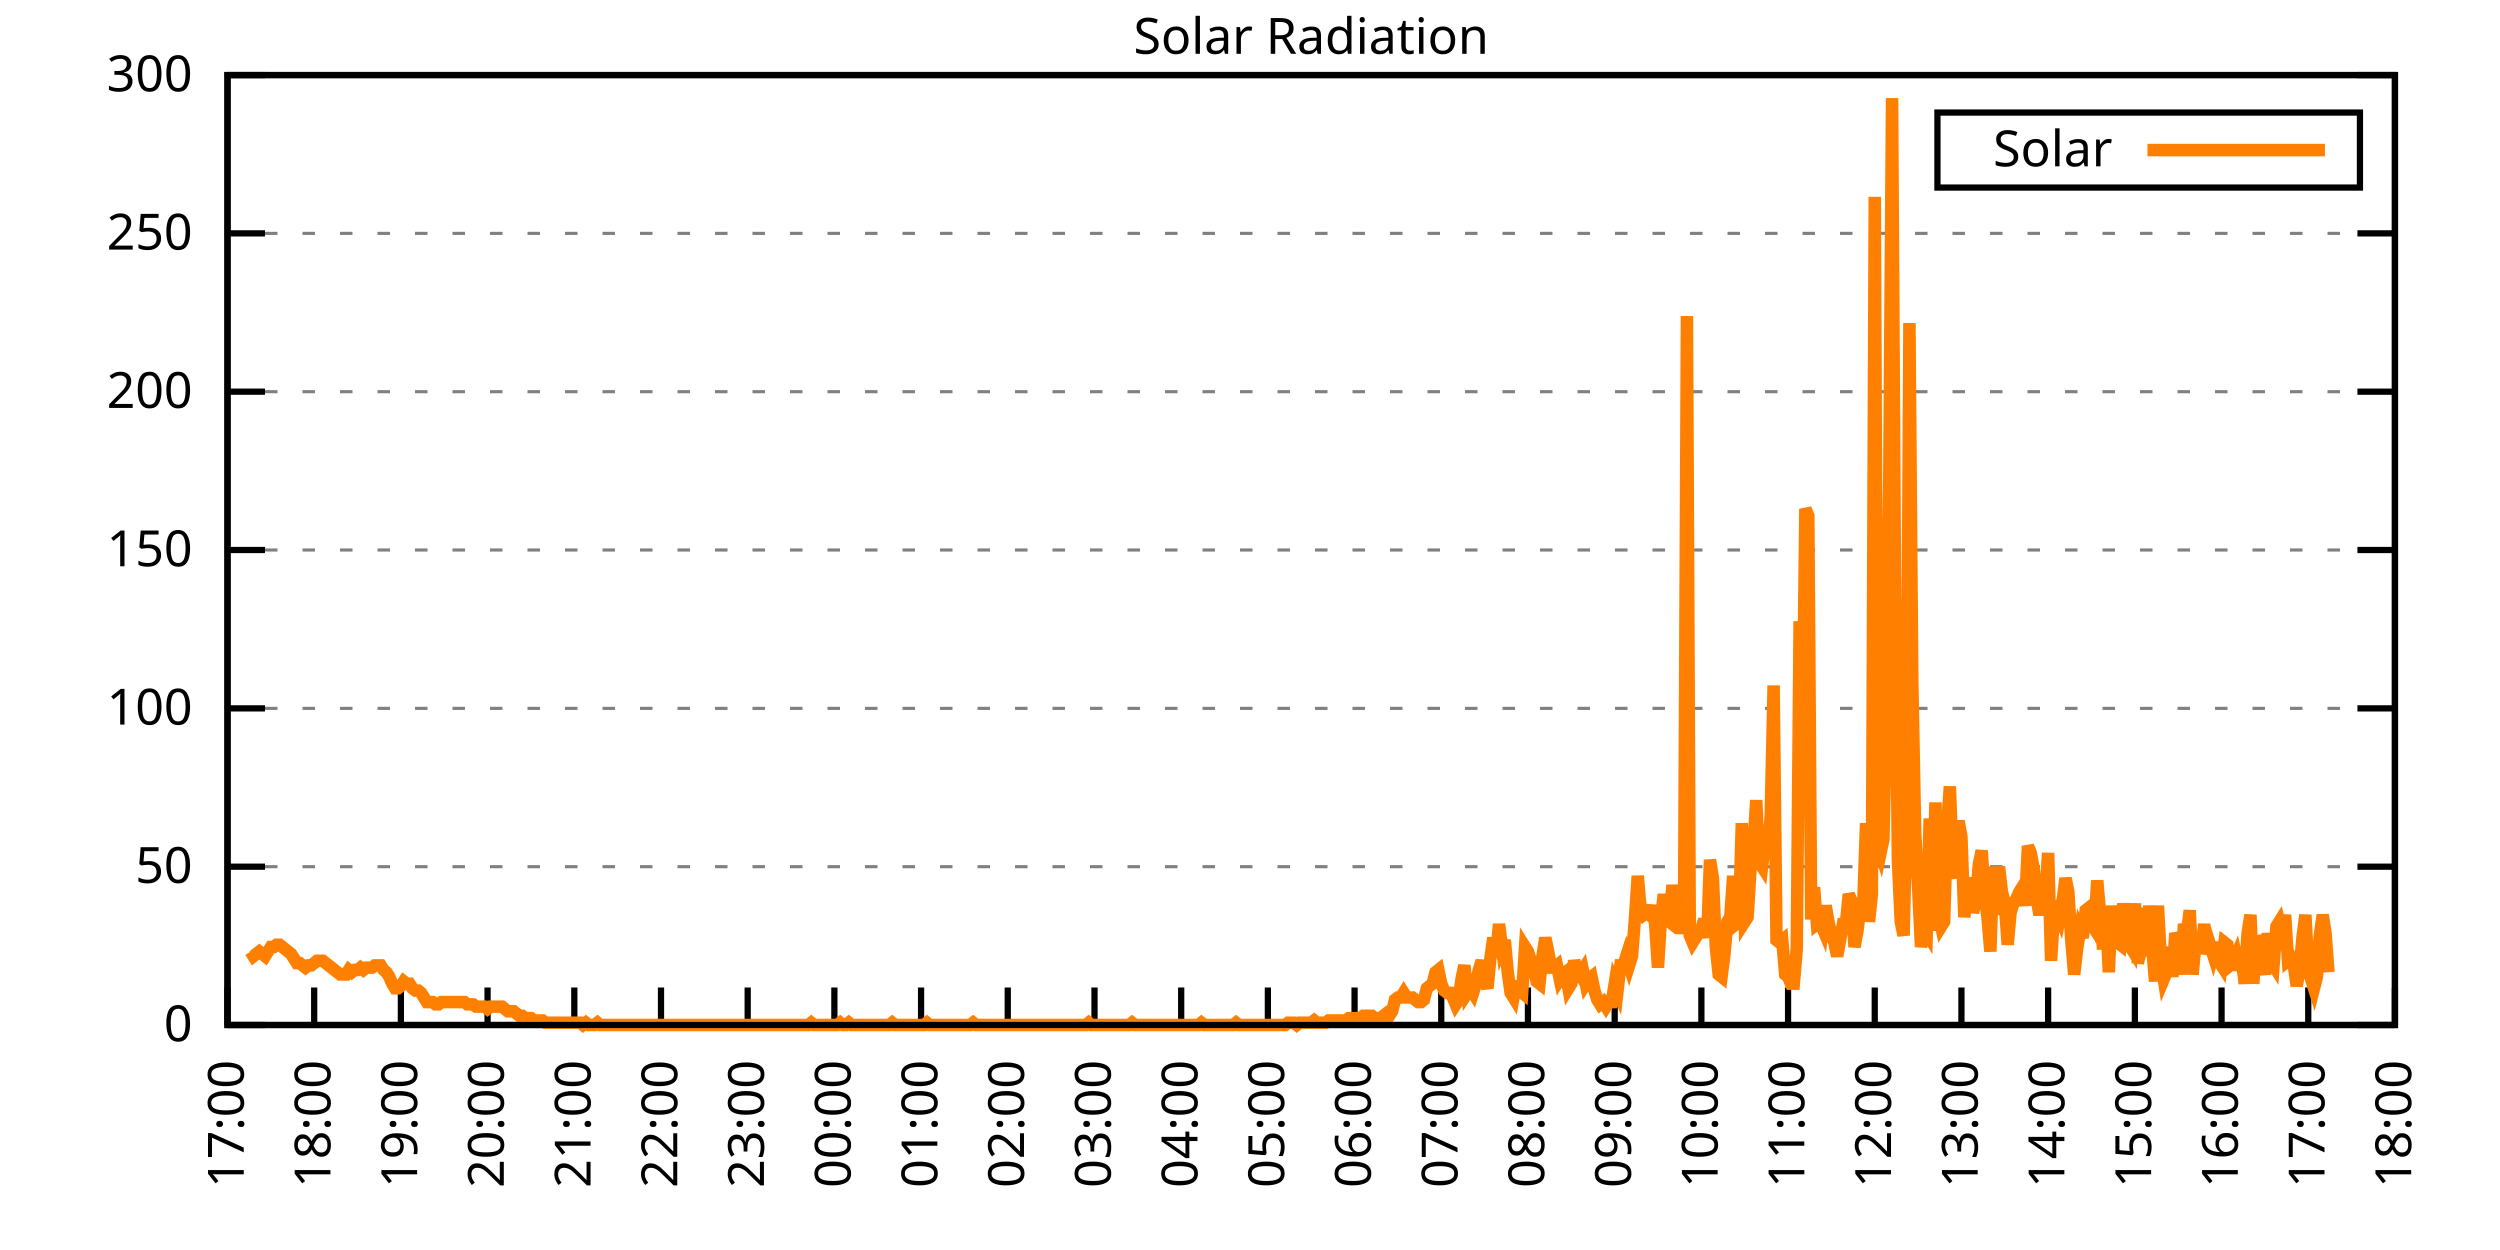
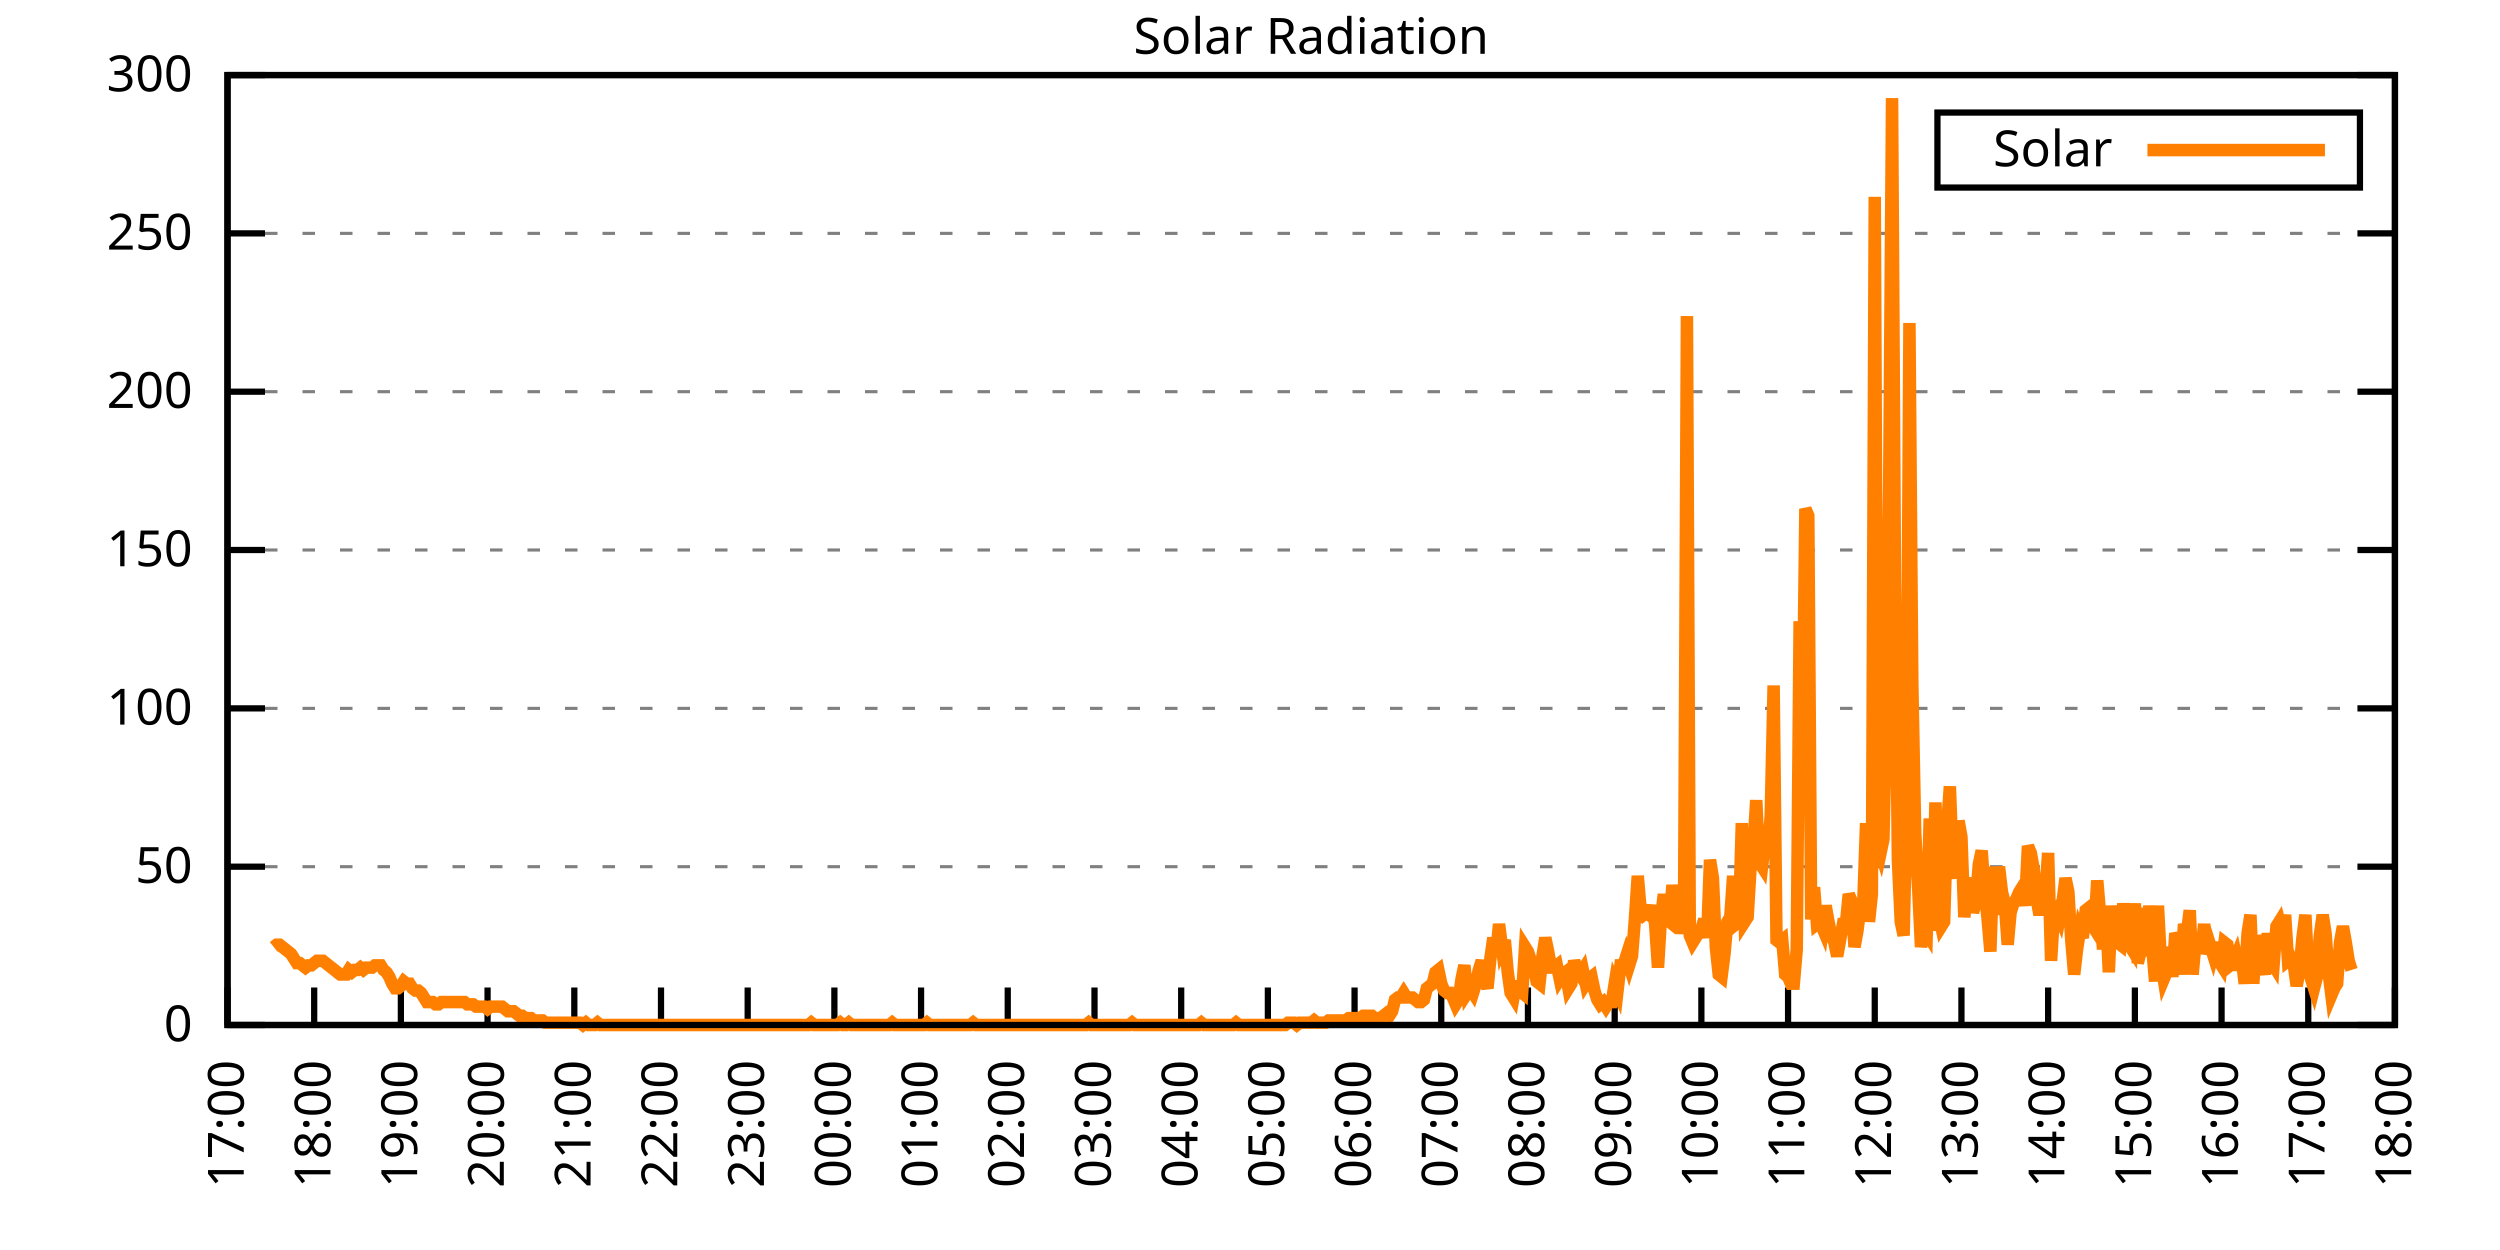
<svg xmlns="http://www.w3.org/2000/svg" xmlns:xlink="http://www.w3.org/1999/xlink" width="400" height="200" viewBox="0 0 400 200">
  <g id="gnuplot_canvas">
    <rect x="0" y="0" width="400" height="200" fill="none" />
    <defs>
      <circle id="gpDot" r="0.5" stroke-width="0.5" stroke="currentColor" />
      <path id="gpPt0" stroke-width="0.333" stroke="currentColor" d="M-1,0 h2 M0,-1 v2" />
      <path id="gpPt1" stroke-width="0.333" stroke="currentColor" d="M-1,-1 L1,1 M1,-1 L-1,1" />
      <path id="gpPt2" stroke-width="0.333" stroke="currentColor" d="M-1,0 L1,0 M0,-1 L0,1 M-1,-1 L1,1 M-1,1 L1,-1" />
      <rect id="gpPt3" stroke-width="0.333" stroke="currentColor" x="-1" y="-1" width="2" height="2" />
      <rect id="gpPt4" stroke-width="0.333" stroke="currentColor" fill="currentColor" x="-1" y="-1" width="2" height="2" />
      <circle id="gpPt5" stroke-width="0.333" stroke="currentColor" cx="0" cy="0" r="1" />
      <use xlink:href="#gpPt5" id="gpPt6" fill="currentColor" stroke="none" />
      <path id="gpPt7" stroke-width="0.333" stroke="currentColor" d="M0,-1.33 L-1.33,0.67 L1.33,0.67 z" />
      <use xlink:href="#gpPt7" id="gpPt8" fill="currentColor" stroke="none" />
      <use xlink:href="#gpPt7" id="gpPt9" stroke="currentColor" transform="rotate(180)" />
      <use xlink:href="#gpPt9" id="gpPt10" fill="currentColor" stroke="none" />
      <use xlink:href="#gpPt3" id="gpPt11" stroke="currentColor" transform="rotate(45)" />
      <use xlink:href="#gpPt11" id="gpPt12" fill="currentColor" stroke="none" />
      <path id="gpPt13" stroke-width="0.333" stroke="currentColor" d="M0,1.330 L1.265,0.411 L0.782,-1.067 L-0.782,-1.076 L-1.265,0.411 z" />
      <use xlink:href="#gpPt13" id="gpPt14" fill="currentColor" stroke="none" />
      <filter id="textbox" filterUnits="objectBoundingBox" x="0" y="0" height="1" width="1">
        <feFlood flood-color="white" flood-opacity="1" result="bgnd" />
        <feComposite in="SourceGraphic" in2="bgnd" operator="atop" />
      </filter>
      <filter id="greybox" filterUnits="objectBoundingBox" x="0" y="0" height="1" width="1">
        <feFlood flood-color="lightgrey" flood-opacity="1" result="grey" />
        <feComposite in="SourceGraphic" in2="grey" operator="atop" />
      </filter>
    </defs>
    <g fill="none" color="white" stroke="currentColor" stroke-width="1.00" stroke-linecap="butt" stroke-linejoin="miter">
</g>
    <g fill="none" color="black" stroke="currentColor" stroke-width="1.00" stroke-linecap="butt" stroke-linejoin="miter">
      <g stroke="none" shape-rendering="crispEdges">
        <polygon fill="rgb(255, 255, 255)" points="36.40,164.00 383.18,164.00 383.18,12.02 36.40,12.02 " />
      </g>
    </g>
    <g fill="none" color="black" stroke="currentColor" stroke-width="1.00" stroke-linecap="butt" stroke-linejoin="miter">
</g>
    <g fill="none" color="black" stroke="black" stroke-width="0.50" stroke-linecap="butt" stroke-linejoin="miter">
</g>
    <g fill="none" color="gray" stroke="currentColor" stroke-width="0.50" stroke-linecap="butt" stroke-linejoin="miter">
      <path stroke="gray" stroke-dasharray="2,4" class="gridline" d="M36.40,164.00 L383.19,164.00  " />
    </g>
    <g fill="none" color="gray" stroke="gray" stroke-width="1.00" stroke-linecap="butt" stroke-linejoin="miter">
</g>
    <g fill="none" color="black" stroke="currentColor" stroke-width="1.00" stroke-linecap="butt" stroke-linejoin="miter">
      <path stroke="black" d="M36.40,164.00 L42.40,164.00 M383.19,164.00 L377.19,164.00  " />
      <g transform="translate(30.80,166.60)" stroke="none" fill="black" font-family="Sans" font-size="8.00" text-anchor="end">
        <text>
          <tspan font-family="Sans"> 0</tspan>
        </text>
      </g>
    </g>
    <g fill="none" color="black" stroke="currentColor" stroke-width="1.00" stroke-linecap="butt" stroke-linejoin="miter">
</g>
    <g fill="none" color="black" stroke="black" stroke-width="0.50" stroke-linecap="butt" stroke-linejoin="miter">
</g>
    <g fill="none" color="gray" stroke="currentColor" stroke-width="0.50" stroke-linecap="butt" stroke-linejoin="miter">
      <path stroke="gray" stroke-dasharray="2,4" class="gridline" d="M36.40,138.67 L383.19,138.67  " />
    </g>
    <g fill="none" color="gray" stroke="gray" stroke-width="1.00" stroke-linecap="butt" stroke-linejoin="miter">
</g>
    <g fill="none" color="black" stroke="currentColor" stroke-width="1.00" stroke-linecap="butt" stroke-linejoin="miter">
      <path stroke="black" d="M36.40,138.67 L42.40,138.67 M383.19,138.67 L377.19,138.67  " />
      <g transform="translate(30.80,141.27)" stroke="none" fill="black" font-family="Sans" font-size="8.00" text-anchor="end">
        <text>
          <tspan font-family="Sans"> 50</tspan>
        </text>
      </g>
    </g>
    <g fill="none" color="black" stroke="currentColor" stroke-width="1.00" stroke-linecap="butt" stroke-linejoin="miter">
</g>
    <g fill="none" color="black" stroke="black" stroke-width="0.50" stroke-linecap="butt" stroke-linejoin="miter">
</g>
    <g fill="none" color="gray" stroke="currentColor" stroke-width="0.50" stroke-linecap="butt" stroke-linejoin="miter">
      <path stroke="gray" stroke-dasharray="2,4" class="gridline" d="M36.40,113.34 L383.19,113.34  " />
    </g>
    <g fill="none" color="gray" stroke="gray" stroke-width="1.00" stroke-linecap="butt" stroke-linejoin="miter">
</g>
    <g fill="none" color="black" stroke="currentColor" stroke-width="1.00" stroke-linecap="butt" stroke-linejoin="miter">
      <path stroke="black" d="M36.40,113.34 L42.40,113.34 M383.19,113.34 L377.19,113.34  " />
      <g transform="translate(30.80,115.94)" stroke="none" fill="black" font-family="Sans" font-size="8.00" text-anchor="end">
        <text>
          <tspan font-family="Sans"> 100</tspan>
        </text>
      </g>
    </g>
    <g fill="none" color="black" stroke="currentColor" stroke-width="1.00" stroke-linecap="butt" stroke-linejoin="miter">
</g>
    <g fill="none" color="black" stroke="black" stroke-width="0.50" stroke-linecap="butt" stroke-linejoin="miter">
</g>
    <g fill="none" color="gray" stroke="currentColor" stroke-width="0.50" stroke-linecap="butt" stroke-linejoin="miter">
      <path stroke="gray" stroke-dasharray="2,4" class="gridline" d="M36.40,88.00 L383.19,88.00  " />
    </g>
    <g fill="none" color="gray" stroke="gray" stroke-width="1.00" stroke-linecap="butt" stroke-linejoin="miter">
</g>
    <g fill="none" color="black" stroke="currentColor" stroke-width="1.00" stroke-linecap="butt" stroke-linejoin="miter">
      <path stroke="black" d="M36.40,88.00 L42.40,88.00 M383.19,88.00 L377.19,88.00  " />
      <g transform="translate(30.80,90.60)" stroke="none" fill="black" font-family="Sans" font-size="8.00" text-anchor="end">
        <text>
          <tspan font-family="Sans"> 150</tspan>
        </text>
      </g>
    </g>
    <g fill="none" color="black" stroke="currentColor" stroke-width="1.00" stroke-linecap="butt" stroke-linejoin="miter">
</g>
    <g fill="none" color="black" stroke="black" stroke-width="0.50" stroke-linecap="butt" stroke-linejoin="miter">
</g>
    <g fill="none" color="gray" stroke="currentColor" stroke-width="0.50" stroke-linecap="butt" stroke-linejoin="miter">
      <path stroke="gray" stroke-dasharray="2,4" class="gridline" d="M36.40,62.67 L383.19,62.67  " />
    </g>
    <g fill="none" color="gray" stroke="gray" stroke-width="1.00" stroke-linecap="butt" stroke-linejoin="miter">
</g>
    <g fill="none" color="black" stroke="currentColor" stroke-width="1.00" stroke-linecap="butt" stroke-linejoin="miter">
      <path stroke="black" d="M36.40,62.67 L42.40,62.67 M383.19,62.67 L377.19,62.67  " />
      <g transform="translate(30.80,65.27)" stroke="none" fill="black" font-family="Sans" font-size="8.00" text-anchor="end">
        <text>
          <tspan font-family="Sans"> 200</tspan>
        </text>
      </g>
    </g>
    <g fill="none" color="black" stroke="currentColor" stroke-width="1.00" stroke-linecap="butt" stroke-linejoin="miter">
</g>
    <g fill="none" color="black" stroke="black" stroke-width="0.50" stroke-linecap="butt" stroke-linejoin="miter">
</g>
    <g fill="none" color="gray" stroke="currentColor" stroke-width="0.50" stroke-linecap="butt" stroke-linejoin="miter">
      <path stroke="gray" stroke-dasharray="2,4" class="gridline" d="M36.40,37.34 L383.19,37.34  " />
    </g>
    <g fill="none" color="gray" stroke="gray" stroke-width="1.00" stroke-linecap="butt" stroke-linejoin="miter">
</g>
    <g fill="none" color="black" stroke="currentColor" stroke-width="1.00" stroke-linecap="butt" stroke-linejoin="miter">
      <path stroke="black" d="M36.40,37.34 L42.40,37.34 M383.19,37.34 L377.19,37.34  " />
      <g transform="translate(30.80,39.94)" stroke="none" fill="black" font-family="Sans" font-size="8.00" text-anchor="end">
        <text>
          <tspan font-family="Sans"> 250</tspan>
        </text>
      </g>
    </g>
    <g fill="none" color="black" stroke="currentColor" stroke-width="1.00" stroke-linecap="butt" stroke-linejoin="miter">
</g>
    <g fill="none" color="black" stroke="black" stroke-width="0.50" stroke-linecap="butt" stroke-linejoin="miter">
</g>
    <g fill="none" color="gray" stroke="currentColor" stroke-width="0.50" stroke-linecap="butt" stroke-linejoin="miter">
      <path stroke="gray" stroke-dasharray="2,4" class="gridline" d="M36.40,12.01 L383.19,12.01  " />
    </g>
    <g fill="none" color="gray" stroke="gray" stroke-width="1.00" stroke-linecap="butt" stroke-linejoin="miter">
</g>
    <g fill="none" color="black" stroke="currentColor" stroke-width="1.00" stroke-linecap="butt" stroke-linejoin="miter">
      <path stroke="black" d="M36.40,12.01 L42.40,12.01 M383.19,12.01 L377.19,12.01  " />
      <g transform="translate(30.80,14.61)" stroke="none" fill="black" font-family="Sans" font-size="8.00" text-anchor="end">
        <text>
          <tspan font-family="Sans"> 300</tspan>
        </text>
      </g>
    </g>
    <g fill="none" color="black" stroke="currentColor" stroke-width="1.00" stroke-linecap="butt" stroke-linejoin="miter">
      <path stroke="black" d="M36.40,164.00 L36.40,158.00  " />
      <g transform="translate(39.00,169.60) rotate(270.00)" stroke="none" fill="black" font-family="Sans" font-size="8.00" text-anchor="end">
        <text>
          <tspan font-family="Sans">17:00</tspan>
        </text>
      </g>
    </g>
    <g fill="none" color="black" stroke="currentColor" stroke-width="1.00" stroke-linecap="butt" stroke-linejoin="miter">
      <path stroke="black" d="M50.27,164.00 L50.27,158.00  " />
      <g transform="translate(52.87,169.60) rotate(270.00)" stroke="none" fill="black" font-family="Sans" font-size="8.00" text-anchor="end">
        <text>
          <tspan font-family="Sans">18:00</tspan>
        </text>
      </g>
    </g>
    <g fill="none" color="black" stroke="currentColor" stroke-width="1.00" stroke-linecap="butt" stroke-linejoin="miter">
      <path stroke="black" d="M64.14,164.00 L64.14,158.00  " />
      <g transform="translate(66.74,169.60) rotate(270.00)" stroke="none" fill="black" font-family="Sans" font-size="8.00" text-anchor="end">
        <text>
          <tspan font-family="Sans">19:00</tspan>
        </text>
      </g>
    </g>
    <g fill="none" color="black" stroke="currentColor" stroke-width="1.00" stroke-linecap="butt" stroke-linejoin="miter">
      <path stroke="black" d="M78.01,164.00 L78.01,158.00  " />
      <g transform="translate(80.61,169.60) rotate(270.00)" stroke="none" fill="black" font-family="Sans" font-size="8.00" text-anchor="end">
        <text>
          <tspan font-family="Sans">20:00</tspan>
        </text>
      </g>
    </g>
    <g fill="none" color="black" stroke="currentColor" stroke-width="1.00" stroke-linecap="butt" stroke-linejoin="miter">
      <path stroke="black" d="M91.89,164.00 L91.89,158.00  " />
      <g transform="translate(94.49,169.60) rotate(270.00)" stroke="none" fill="black" font-family="Sans" font-size="8.00" text-anchor="end">
        <text>
          <tspan font-family="Sans">21:00</tspan>
        </text>
      </g>
    </g>
    <g fill="none" color="black" stroke="currentColor" stroke-width="1.00" stroke-linecap="butt" stroke-linejoin="miter">
      <path stroke="black" d="M105.76,164.00 L105.76,158.00  " />
      <g transform="translate(108.36,169.60) rotate(270.00)" stroke="none" fill="black" font-family="Sans" font-size="8.00" text-anchor="end">
        <text>
          <tspan font-family="Sans">22:00</tspan>
        </text>
      </g>
    </g>
    <g fill="none" color="black" stroke="currentColor" stroke-width="1.00" stroke-linecap="butt" stroke-linejoin="miter">
      <path stroke="black" d="M119.63,164.00 L119.63,158.00  " />
      <g transform="translate(122.23,169.60) rotate(270.00)" stroke="none" fill="black" font-family="Sans" font-size="8.00" text-anchor="end">
        <text>
          <tspan font-family="Sans">23:00</tspan>
        </text>
      </g>
    </g>
    <g fill="none" color="black" stroke="currentColor" stroke-width="1.00" stroke-linecap="butt" stroke-linejoin="miter">
      <path stroke="black" d="M133.50,164.00 L133.50,158.00  " />
      <g transform="translate(136.10,169.60) rotate(270.00)" stroke="none" fill="black" font-family="Sans" font-size="8.00" text-anchor="end">
        <text>
          <tspan font-family="Sans">00:00</tspan>
        </text>
      </g>
    </g>
    <g fill="none" color="black" stroke="currentColor" stroke-width="1.00" stroke-linecap="butt" stroke-linejoin="miter">
      <path stroke="black" d="M147.37,164.00 L147.37,158.00  " />
      <g transform="translate(149.97,169.60) rotate(270.00)" stroke="none" fill="black" font-family="Sans" font-size="8.00" text-anchor="end">
        <text>
          <tspan font-family="Sans">01:00</tspan>
        </text>
      </g>
    </g>
    <g fill="none" color="black" stroke="currentColor" stroke-width="1.00" stroke-linecap="butt" stroke-linejoin="miter">
      <path stroke="black" d="M161.24,164.00 L161.24,158.00  " />
      <g transform="translate(163.84,169.60) rotate(270.00)" stroke="none" fill="black" font-family="Sans" font-size="8.00" text-anchor="end">
        <text>
          <tspan font-family="Sans">02:00</tspan>
        </text>
      </g>
    </g>
    <g fill="none" color="black" stroke="currentColor" stroke-width="1.00" stroke-linecap="butt" stroke-linejoin="miter">
      <path stroke="black" d="M175.12,164.00 L175.12,158.00  " />
      <g transform="translate(177.72,169.60) rotate(270.00)" stroke="none" fill="black" font-family="Sans" font-size="8.00" text-anchor="end">
        <text>
          <tspan font-family="Sans">03:00</tspan>
        </text>
      </g>
    </g>
    <g fill="none" color="black" stroke="currentColor" stroke-width="1.00" stroke-linecap="butt" stroke-linejoin="miter">
      <path stroke="black" d="M188.99,164.00 L188.99,158.00  " />
      <g transform="translate(191.59,169.60) rotate(270.00)" stroke="none" fill="black" font-family="Sans" font-size="8.00" text-anchor="end">
        <text>
          <tspan font-family="Sans">04:00</tspan>
        </text>
      </g>
    </g>
    <g fill="none" color="black" stroke="currentColor" stroke-width="1.00" stroke-linecap="butt" stroke-linejoin="miter">
      <path stroke="black" d="M202.86,164.00 L202.86,158.00  " />
      <g transform="translate(205.46,169.60) rotate(270.00)" stroke="none" fill="black" font-family="Sans" font-size="8.00" text-anchor="end">
        <text>
          <tspan font-family="Sans">05:00</tspan>
        </text>
      </g>
    </g>
    <g fill="none" color="black" stroke="currentColor" stroke-width="1.00" stroke-linecap="butt" stroke-linejoin="miter">
      <path stroke="black" d="M216.73,164.00 L216.73,158.00  " />
      <g transform="translate(219.33,169.60) rotate(270.00)" stroke="none" fill="black" font-family="Sans" font-size="8.00" text-anchor="end">
        <text>
          <tspan font-family="Sans">06:00</tspan>
        </text>
      </g>
    </g>
    <g fill="none" color="black" stroke="currentColor" stroke-width="1.00" stroke-linecap="butt" stroke-linejoin="miter">
      <path stroke="black" d="M230.60,164.00 L230.60,158.00  " />
      <g transform="translate(233.20,169.60) rotate(270.00)" stroke="none" fill="black" font-family="Sans" font-size="8.00" text-anchor="end">
        <text>
          <tspan font-family="Sans">07:00</tspan>
        </text>
      </g>
    </g>
    <g fill="none" color="black" stroke="currentColor" stroke-width="1.00" stroke-linecap="butt" stroke-linejoin="miter">
      <path stroke="black" d="M244.47,164.00 L244.47,158.00  " />
      <g transform="translate(247.07,169.60) rotate(270.00)" stroke="none" fill="black" font-family="Sans" font-size="8.00" text-anchor="end">
        <text>
          <tspan font-family="Sans">08:00</tspan>
        </text>
      </g>
    </g>
    <g fill="none" color="black" stroke="currentColor" stroke-width="1.00" stroke-linecap="butt" stroke-linejoin="miter">
      <path stroke="black" d="M258.35,164.00 L258.35,158.00  " />
      <g transform="translate(260.95,169.60) rotate(270.00)" stroke="none" fill="black" font-family="Sans" font-size="8.00" text-anchor="end">
        <text>
          <tspan font-family="Sans">09:00</tspan>
        </text>
      </g>
    </g>
    <g fill="none" color="black" stroke="currentColor" stroke-width="1.00" stroke-linecap="butt" stroke-linejoin="miter">
      <path stroke="black" d="M272.22,164.00 L272.22,158.00  " />
      <g transform="translate(274.82,169.60) rotate(270.00)" stroke="none" fill="black" font-family="Sans" font-size="8.00" text-anchor="end">
        <text>
          <tspan font-family="Sans">10:00</tspan>
        </text>
      </g>
    </g>
    <g fill="none" color="black" stroke="currentColor" stroke-width="1.00" stroke-linecap="butt" stroke-linejoin="miter">
      <path stroke="black" d="M286.09,164.00 L286.09,158.00  " />
      <g transform="translate(288.69,169.60) rotate(270.00)" stroke="none" fill="black" font-family="Sans" font-size="8.00" text-anchor="end">
        <text>
          <tspan font-family="Sans">11:00</tspan>
        </text>
      </g>
    </g>
    <g fill="none" color="black" stroke="currentColor" stroke-width="1.00" stroke-linecap="butt" stroke-linejoin="miter">
      <path stroke="black" d="M299.96,164.00 L299.96,158.00  " />
      <g transform="translate(302.56,169.60) rotate(270.00)" stroke="none" fill="black" font-family="Sans" font-size="8.00" text-anchor="end">
        <text>
          <tspan font-family="Sans">12:00</tspan>
        </text>
      </g>
    </g>
    <g fill="none" color="black" stroke="currentColor" stroke-width="1.00" stroke-linecap="butt" stroke-linejoin="miter">
      <path stroke="black" d="M313.83,164.00 L313.83,158.00  " />
      <g transform="translate(316.43,169.60) rotate(270.00)" stroke="none" fill="black" font-family="Sans" font-size="8.00" text-anchor="end">
        <text>
          <tspan font-family="Sans">13:00</tspan>
        </text>
      </g>
    </g>
    <g fill="none" color="black" stroke="currentColor" stroke-width="1.00" stroke-linecap="butt" stroke-linejoin="miter">
      <path stroke="black" d="M327.70,164.00 L327.70,158.00  " />
      <g transform="translate(330.30,169.60) rotate(270.00)" stroke="none" fill="black" font-family="Sans" font-size="8.00" text-anchor="end">
        <text>
          <tspan font-family="Sans">14:00</tspan>
        </text>
      </g>
    </g>
    <g fill="none" color="black" stroke="currentColor" stroke-width="1.00" stroke-linecap="butt" stroke-linejoin="miter">
      <path stroke="black" d="M341.58,164.00 L341.58,158.00  " />
      <g transform="translate(344.18,169.60) rotate(270.00)" stroke="none" fill="black" font-family="Sans" font-size="8.00" text-anchor="end">
        <text>
          <tspan font-family="Sans">15:00</tspan>
        </text>
      </g>
    </g>
    <g fill="none" color="black" stroke="currentColor" stroke-width="1.00" stroke-linecap="butt" stroke-linejoin="miter">
      <path stroke="black" d="M355.45,164.00 L355.45,158.00  " />
      <g transform="translate(358.05,169.60) rotate(270.00)" stroke="none" fill="black" font-family="Sans" font-size="8.00" text-anchor="end">
        <text>
          <tspan font-family="Sans">16:00</tspan>
        </text>
      </g>
    </g>
    <g fill="none" color="black" stroke="currentColor" stroke-width="1.00" stroke-linecap="butt" stroke-linejoin="miter">
      <path stroke="black" d="M369.32,164.00 L369.32,158.00  " />
      <g transform="translate(371.92,169.60) rotate(270.00)" stroke="none" fill="black" font-family="Sans" font-size="8.00" text-anchor="end">
        <text>
          <tspan font-family="Sans">17:00</tspan>
        </text>
      </g>
    </g>
    <g fill="none" color="black" stroke="currentColor" stroke-width="1.00" stroke-linecap="butt" stroke-linejoin="miter">
      <path stroke="black" d="M383.19,164.00 L383.19,158.00  " />
      <g transform="translate(385.79,169.60) rotate(270.00)" stroke="none" fill="black" font-family="Sans" font-size="8.00" text-anchor="end">
        <text>
          <tspan font-family="Sans">18:00</tspan>
        </text>
      </g>
    </g>
    <g fill="none" color="black" stroke="currentColor" stroke-width="1.00" stroke-linecap="butt" stroke-linejoin="miter">
</g>
    <g fill="none" color="black" stroke="currentColor" stroke-width="1.00" stroke-linecap="butt" stroke-linejoin="miter">
      <path stroke="black" d="M36.40,12.01 L36.40,164.00 L383.19,164.00 L383.19,12.01 L36.40,12.01 Z  " />
    </g>
    <g fill="none" color="black" stroke="currentColor" stroke-width="1.00" stroke-linecap="butt" stroke-linejoin="miter">
</g>
    <g fill="none" color="black" stroke="currentColor" stroke-width="1.00" stroke-linecap="butt" stroke-linejoin="miter">
      <path stroke="black" d="M309.99,30.01 L309.99,18.01 L377.59,18.01 L377.59,30.01 L309.99,30.01 Z  " />
    </g>
    <g id="Solar_Radiation_plot_1">
      <g fill="none" color="white" stroke="black" stroke-width="2.00" stroke-linecap="butt" stroke-linejoin="miter">
</g>
      <g fill="none" color="black" stroke="currentColor" stroke-width="2.00" stroke-linecap="butt" stroke-linejoin="miter">
        <g transform="translate(337.99,26.61)" stroke="none" fill="black" font-family="Sans" font-size="8.00" text-anchor="end">
          <text>
            <tspan font-family="Sans">Solar</tspan>
          </text>
        </g>
      </g>
      <g fill="none" color="black" stroke="currentColor" stroke-width="2.00" stroke-linecap="butt" stroke-linejoin="miter">
-         <path stroke="rgb(255, 127,   0)" d="M343.59,24.01 L371.99,24.01 M40.10,152.25 L40.56,152.99 L41.02,152.62 L41.49,152.25 L41.95,152.62 L42.41,152.99   L42.87,152.25 L43.34,151.52 L43.80,151.52 L44.26,151.15 L44.72,151.15 L45.19,151.52 L45.65,151.89 L46.11,152.25   L46.57,152.62 L47.03,153.35 L47.50,154.09 L47.96,154.09 L48.42,154.46 L48.88,154.82 L49.35,154.46 L49.81,154.46   L50.27,154.09 L50.73,153.72 L51.20,153.72 L51.66,153.72 L52.12,154.09 L52.58,154.46 L53.05,154.82 L53.51,155.19   L53.97,155.56 L54.43,155.92 L54.90,155.92 L55.36,155.92 L55.82,155.19 L56.28,155.56 L56.75,155.19 L57.21,155.19   L57.67,154.82 L58.13,155.19 L58.59,154.82 L59.06,154.82 L59.52,154.82 L59.98,154.46 L60.44,154.46 L60.91,154.46   L61.37,155.19 L61.83,155.56 L62.29,156.29 L62.76,157.39 L63.22,158.13 L63.68,158.13 L64.14,157.76 L64.61,157.03   L65.07,157.39 L65.53,157.39 L65.99,158.13 L66.46,158.49 L66.92,158.49 L67.38,158.86 L67.84,159.60 L68.30,160.33   L68.77,160.33 L69.23,160.33 L69.69,160.70 L70.15,160.70 L70.62,160.33 L71.08,160.33 L71.54,160.33 L72.00,160.33   L72.47,160.33 L72.93,160.33 L73.39,160.33 L73.85,160.33 L74.32,160.33 L74.78,160.70 L75.24,160.70 L75.70,160.70   L76.17,161.06 L76.63,161.06 L77.09,161.06 L77.55,161.06 L78.01,161.43 L78.48,161.06 L78.94,161.06 L79.40,161.06   L79.86,161.06 L80.33,161.06 L80.79,161.43 L81.25,161.80 L81.71,161.80 L82.18,161.80 L82.64,162.16 L83.10,162.53   L83.56,162.53 L84.03,162.90 L84.49,162.90 L84.95,162.90 L85.41,163.27 L85.88,163.27 L86.34,163.27 L86.80,163.27   L87.26,163.63 L87.72,163.63 L88.19,163.63 L88.65,163.63 L89.11,163.63 L89.57,163.63 L90.04,163.63 L90.50,163.63   L90.96,163.63 L91.42,163.63 L91.89,163.63 L92.35,163.63 L92.81,163.63 L93.27,164.00 L93.74,163.63 L94.20,164.00   L94.66,164.00 L95.12,164.00 L95.59,163.63 L96.05,164.00 L96.51,164.00 L96.97,164.00 L97.44,164.00 L97.90,164.00   L98.36,164.00 L98.82,164.00 L99.28,164.00 L99.75,164.00 L100.21,164.00 L100.67,164.00 L101.13,164.00 L101.60,164.00   L102.06,164.00 L102.52,164.00 L102.98,164.00 L103.45,164.00 L103.91,164.00 L104.37,164.00 L104.83,164.00 L105.30,164.00   L105.76,164.00 L106.22,164.00 L106.68,164.00 L107.15,164.00 L107.61,164.00 L108.07,164.00 L108.53,164.00 L108.99,164.00   L109.46,164.00 L109.92,164.00 L110.38,164.00 L110.84,164.00 L111.31,164.00 L111.77,164.00 L112.23,164.00 L112.69,164.00   L113.16,164.00 L113.62,164.00 L114.08,164.00 L114.54,164.00 L115.01,164.00 L115.47,164.00 L115.93,164.00 L116.39,164.00   L116.86,164.00 L117.32,164.00 L117.78,164.00 L118.24,164.00 L118.70,164.00 L119.17,164.00 L119.63,164.00 L120.09,164.00   L120.55,164.00 L121.02,164.00 L121.48,164.00 L121.94,164.00 L122.40,164.00 L122.87,164.00 L123.33,164.00 L123.79,164.00   L124.25,164.00 L124.72,164.00 L125.18,164.00 L125.64,164.00 L126.10,164.00 L126.57,164.00 L127.03,164.00 L127.49,164.00   L127.95,164.00 L128.41,164.00 L128.88,164.00 L129.34,164.00 L129.80,163.63 L130.26,164.00 L130.73,164.00 L131.19,164.00   L131.65,164.00 L132.11,164.00 L132.58,164.00 L133.04,164.00 L133.50,164.00 L133.96,164.00 L134.43,163.63 L134.89,164.00   L135.35,164.00 L135.81,163.63 L136.28,164.00 L136.74,164.00 L137.20,164.00 L137.66,164.00 L138.13,164.00 L138.59,164.00   L139.05,164.00 L139.51,164.00 L139.97,164.00 L140.44,164.00 L140.90,164.00 L141.36,164.00 L141.82,164.00 L142.29,164.00   L142.75,163.63 L143.21,164.00 L143.67,164.00 L144.14,164.00 L144.60,164.00 L145.06,164.00 L145.52,164.00 L145.99,164.00   L146.45,164.00 L146.91,164.00 L147.37,164.00 L147.84,164.00 L148.30,163.63 L148.76,164.00 L149.22,164.00 L149.68,164.00   L150.15,164.00 L150.61,164.00 L151.07,164.00 L151.53,164.00 L152.00,164.00 L152.46,164.00 L152.92,164.00 L153.38,164.00   L153.85,164.00 L154.31,164.00 L154.77,164.00 L155.23,164.00 L155.70,163.63 L156.16,164.00 L156.62,164.00 L157.08,164.00   L157.55,164.00 L158.01,164.00 L158.47,164.00 L158.93,164.00 L159.39,164.00 L159.86,164.00 L160.32,164.00 L160.78,164.00   L161.24,164.00 L161.71,164.00 L162.17,164.00 L162.63,164.00 L163.09,164.00 L163.56,164.00 L164.02,164.00 L164.48,164.00   L164.94,164.00 L165.41,164.00 L165.87,164.00 L166.33,164.00 L166.79,164.00 L167.26,164.00 L167.72,164.00 L168.18,164.00   L168.64,164.00 L169.10,164.00 L169.57,164.00 L170.03,164.00 L170.49,164.00 L170.95,164.00 L171.42,164.00 L171.88,164.00   L172.34,164.00 L172.80,164.00 L173.27,164.00 L173.73,164.00 L174.19,163.63 L174.65,164.00 L175.12,164.00 L175.58,164.00   L176.04,164.00 L176.50,164.00 L176.97,164.00 L177.43,164.00 L177.89,164.00 L178.35,164.00 L178.82,164.00 L179.28,164.00   L179.74,164.00 L180.20,164.00 L180.66,164.00 L181.13,163.63 L181.59,164.00 L182.05,164.00 L182.51,164.00 L182.98,164.00   L183.44,164.00 L183.90,164.00 L184.36,164.00 L184.83,164.00 L185.29,164.00 L185.75,164.00 L186.21,164.00 L186.68,164.00   L187.14,164.00 L187.60,164.00 L188.06,164.00 L188.53,164.00 L188.99,164.00 L189.45,164.00 L189.91,164.00 L190.37,164.00   L190.84,164.00 L191.30,164.00 L191.76,164.00 L192.22,163.63 L192.69,164.00 L193.15,164.00 L193.61,164.00 L194.07,164.00   L194.54,164.00 L195.00,164.00 L195.46,164.00 L195.92,164.00 L196.39,164.00 L196.85,164.00 L197.31,164.00 L197.77,163.63   L198.24,164.00 L198.70,164.00 L199.16,164.00 L199.62,164.00 L200.08,164.00 L200.55,164.00 L201.01,164.00 L201.47,164.00   L201.93,164.00 L202.40,164.00 L202.86,164.00 L203.32,164.00 L203.78,164.00 L204.25,164.00 L204.71,164.00 L205.17,164.00   L205.63,164.00 L206.10,163.63 L206.56,163.63 L207.02,163.63 L207.48,164.00 L207.95,163.63 L208.41,163.63 L208.87,163.63   L209.33,163.63 L209.80,163.63 L210.26,163.27 L210.72,163.63 L211.18,163.63 L211.64,163.63 L212.11,163.63 L212.57,163.27   L213.03,163.27 L213.49,163.27 L213.96,163.27 L214.42,163.27 L214.88,163.27 L215.34,163.27 L215.81,162.90 L216.27,162.90   L216.73,162.90 L217.19,162.90 L217.66,162.90 L218.12,162.53 L218.58,162.53 L219.04,162.53 L219.51,162.53 L219.97,162.90   L220.43,162.90 L220.89,162.90 L221.35,162.53 L221.82,162.16 L222.28,162.53 L222.74,161.80 L223.20,159.96 L223.67,159.60   L224.13,159.60 L224.59,158.86 L225.05,159.60 L225.52,159.60 L225.98,159.60 L226.44,159.96 L226.90,160.33 L227.37,160.33   L227.83,159.96 L228.29,158.13 L228.75,157.76 L229.22,157.39 L229.68,155.56 L230.14,155.19 L230.60,157.39 L231.06,158.49   L231.53,158.86 L231.99,158.86 L232.45,159.60 L232.91,160.70 L233.38,159.96 L233.84,156.66 L234.30,154.46 L234.76,158.86   L235.23,158.13 L235.69,158.86 L236.15,157.39 L236.61,155.19 L237.08,153.72 L237.54,156.66 L238.00,158.13 L238.46,153.35   L238.93,150.05 L239.39,152.62 L239.85,147.85 L240.31,151.52 L240.77,150.42 L241.24,155.56 L241.70,158.86 L242.16,159.60   L242.62,157.03 L243.09,158.49 L243.55,158.86 L244.01,151.52 L244.47,152.25 L244.94,153.72 L245.40,154.82 L245.86,157.03   L246.32,157.39 L246.79,152.99 L247.25,150.05 L247.71,152.25 L248.17,154.82 L248.64,154.82 L249.10,154.46 L249.56,156.66   L250.02,155.92 L250.49,155.56 L250.95,158.13 L251.41,157.39 L251.87,153.72 L252.33,155.19 L252.80,155.92 L253.26,155.19   L253.72,157.39 L254.18,156.66 L254.65,156.29 L255.11,158.49 L255.57,159.96 L256.03,160.70 L256.50,160.33 L256.96,161.06   L257.42,160.33 L257.88,160.33 L258.35,157.39 L258.81,158.49 L259.27,154.46 L259.73,154.46 L260.20,152.99 L260.66,154.46   L261.12,152.99 L261.58,147.11 L262.04,140.14 L262.51,145.65 L262.97,146.38 L263.43,146.01 L263.89,146.38 L264.36,144.91   L264.82,147.85 L265.28,154.82 L265.74,147.11 L266.21,143.08 L266.67,147.11 L267.13,147.48 L267.59,141.61 L268.06,145.65   L268.52,146.01 L268.98,149.32 L269.44,147.11 L269.91,50.57 L270.37,149.68 L270.83,150.79 L271.29,150.05 L271.75,149.32   L272.22,148.58 L272.68,147.11 L273.14,150.05 L273.60,137.57 L274.07,140.51 L274.53,151.52 L274.99,155.92 L275.45,156.29   L275.92,152.62 L276.38,147.48 L276.84,146.75 L277.30,140.14 L277.77,147.85 L278.23,147.48 L278.69,131.70 L279.15,147.48   L279.62,146.75 L280.08,139.04 L280.54,135.37 L281.00,128.03 L281.46,137.94 L281.93,138.67 L282.39,134.63 L282.85,136.47   L283.31,130.60 L283.78,109.67 L284.24,150.42 L284.70,150.79 L285.16,150.42 L285.63,155.92 L286.09,156.29 L286.55,157.39   L287.01,157.39 L287.48,151.89 L287.94,99.39 L288.40,119.95 L288.86,81.41 L289.33,82.51 L289.79,147.11 L290.25,141.98   L290.71,147.85 L291.18,147.48 L291.64,148.58 L292.10,144.91 L292.56,147.48 L293.02,149.68 L293.49,150.79 L293.95,152.99   L294.41,150.42 L294.87,147.85 L295.34,147.85 L295.80,143.08 L296.26,144.18 L296.72,151.52 L297.19,148.95 L297.65,145.28   L298.11,144.91 L298.57,131.70 L299.04,147.48 L299.50,143.08 L299.96,31.49 L300.42,135.00 L300.89,136.47 L301.35,134.27   L301.81,112.98 L302.27,77.37 L302.73,15.70 L303.20,92.79 L303.66,137.57 L304.12,147.48 L304.58,149.68 L305.05,129.13   L305.51,51.68 L305.97,109.31 L306.43,133.17 L306.90,141.98 L307.36,151.52 L307.82,148.58 L308.28,149.32 L308.75,130.96   L309.21,148.95 L309.67,128.39 L310.13,146.01 L310.60,148.22 L311.06,147.48 L311.52,132.43 L311.98,125.82 L312.44,138.30   L312.91,140.51 L313.37,131.33 L313.83,133.90 L314.29,146.75 L314.76,141.98 L315.22,140.51 L315.68,146.01 L316.14,144.18   L316.61,138.30 L317.07,136.10 L317.53,142.71 L317.99,146.75 L318.46,152.25 L318.92,138.67 L319.38,146.38 L319.84,138.67   L320.31,142.71 L320.77,144.55 L321.23,151.15 L321.69,146.01 L322.15,144.55 L322.62,143.81 L323.08,142.71 L323.54,141.98   L324.00,144.91 L324.47,135.37 L324.93,136.47 L325.39,139.04 L325.85,143.81 L326.32,146.38 L326.78,143.81 L327.24,143.44   L327.70,136.47 L328.17,153.72 L328.63,146.38 L329.09,145.65 L329.55,146.75 L330.02,144.18 L330.48,140.51 L330.94,142.71   L331.40,150.42 L331.87,155.92 L332.33,151.89 L332.79,148.95 L333.25,150.05 L333.71,145.65 L334.18,145.28 L334.64,147.85   L335.10,148.58 L335.56,140.87 L336.49,151.89 L336.95,145.65 L337.41,155.56 L337.88,144.91 L338.34,150.79 L338.80,150.79   L339.26,151.15 L339.73,144.55 L340.19,149.32 L340.65,151.15 L341.11,151.89 L341.58,144.55 L342.04,154.09 L342.50,152.25   L342.96,145.28 L343.42,152.99 L343.89,144.91 L344.35,151.52 L344.81,157.03 L345.27,144.91 L345.74,153.72 L346.20,156.66   L346.66,155.56 L347.12,151.52 L347.59,156.29 L348.05,149.32 L348.51,150.42 L348.97,155.92 L349.44,147.85 L349.90,149.32   L350.36,145.65 L350.82,155.92 L351.29,150.79 L351.75,150.79 L352.21,152.25 L352.67,147.85 L353.13,152.62 L353.60,151.15   L354.06,152.62 L354.52,150.79 L354.98,153.72 L355.45,154.46 L355.91,150.79 L356.37,151.15 L356.83,154.46 L357.30,154.09   L357.76,152.99 L358.22,155.19 L358.68,153.35 L359.15,157.39 L359.61,149.32 L360.07,146.38 L360.53,157.39 L361.00,149.68   L361.46,152.25 L361.92,153.72 L362.38,155.92 L362.84,149.32 L363.31,153.72 L363.77,154.46 L364.23,148.22 L364.69,147.48   L365.16,149.32 L365.62,146.38 L366.08,153.72 L366.54,153.35 L367.01,154.46 L367.47,157.76 L367.93,155.19 L368.39,150.05   L368.86,146.38 L369.32,155.19 L369.78,156.66 L370.24,158.13 L370.71,156.29 L371.17,149.68 L371.63,146.38 L372.09,149.32   L372.56,155.56  " />
+         <path stroke="rgb(255, 127,   0)" d="M343.59,24.01 L371.99,24.01 M43.80,151.52 L44.26,151.15 L44.72,151.15 L45.19,151.52 L45.65,151.89 L46.11,152.25   L46.57,152.62 L47.03,153.35 L47.50,154.09 L47.96,154.09 L48.42,154.46 L48.88,154.82 L49.35,154.46 L49.81,154.46   L50.27,154.09 L50.73,153.72 L51.20,153.72 L51.66,153.72 L52.12,154.09 L52.58,154.46 L53.05,154.82 L53.51,155.19   L53.97,155.56 L54.43,155.92 L54.90,155.92 L55.36,155.92 L55.82,155.19 L56.28,155.56 L56.75,155.19 L57.21,155.19   L57.67,154.82 L58.13,155.19 L58.59,154.82 L59.06,154.82 L59.52,154.82 L59.98,154.46 L60.44,154.46 L60.91,154.46   L61.37,155.19 L61.83,155.56 L62.29,156.29 L62.76,157.39 L63.22,158.13 L63.68,158.13 L64.14,157.76 L64.61,157.03   L65.07,157.39 L65.53,157.39 L65.99,158.13 L66.46,158.49 L66.92,158.49 L67.38,158.86 L67.84,159.60 L68.30,160.33   L68.77,160.33 L69.23,160.33 L69.69,160.70 L70.15,160.70 L70.62,160.33 L71.08,160.33 L71.54,160.33 L72.00,160.33   L72.47,160.33 L72.93,160.33 L73.39,160.33 L73.85,160.33 L74.32,160.33 L74.78,160.70 L75.24,160.70 L75.70,160.70   L76.17,161.06 L76.63,161.06 L77.09,161.06 L77.55,161.06 L78.01,161.43 L78.48,161.06 L78.94,161.06 L79.40,161.06   L79.86,161.06 L80.33,161.06 L80.79,161.43 L81.25,161.80 L81.71,161.80 L82.18,161.80 L82.64,162.16 L83.10,162.53   L83.56,162.53 L84.03,162.90 L84.49,162.90 L84.95,162.90 L85.41,163.27 L85.88,163.27 L86.34,163.27 L86.80,163.27   L87.26,163.63 L87.72,163.63 L88.19,163.63 L88.65,163.63 L89.11,163.63 L89.57,163.63 L90.04,163.63 L90.50,163.63   L90.96,163.63 L91.42,163.63 L91.89,163.63 L92.35,163.63 L92.81,163.63 L93.27,164.00 L93.74,163.63 L94.20,164.00   L94.66,164.00 L95.12,164.00 L95.59,163.63 L96.05,164.00 L96.51,164.00 L96.97,164.00 L97.44,164.00 L97.90,164.00   L98.36,164.00 L98.82,164.00 L99.28,164.00 L99.75,164.00 L100.21,164.00 L100.67,164.00 L101.13,164.00 L101.60,164.00   L102.06,164.00 L102.52,164.00 L102.98,164.00 L103.45,164.00 L103.91,164.00 L104.37,164.00 L104.83,164.00 L105.30,164.00   L105.76,164.00 L106.22,164.00 L106.68,164.00 L107.15,164.00 L107.61,164.00 L108.07,164.00 L108.53,164.00 L108.99,164.00   L109.46,164.00 L109.92,164.00 L110.38,164.00 L110.84,164.00 L111.31,164.00 L111.77,164.00 L112.23,164.00 L112.69,164.00   L113.16,164.00 L113.62,164.00 L114.08,164.00 L114.54,164.00 L115.01,164.00 L115.47,164.00 L115.93,164.00 L116.39,164.00   L116.86,164.00 L117.32,164.00 L117.78,164.00 L118.24,164.00 L118.70,164.00 L119.17,164.00 L119.63,164.00 L120.09,164.00   L120.55,164.00 L121.02,164.00 L121.48,164.00 L121.94,164.00 L122.40,164.00 L122.87,164.00 L123.33,164.00 L123.79,164.00   L124.25,164.00 L124.72,164.00 L125.18,164.00 L125.64,164.00 L126.10,164.00 L126.57,164.00 L127.03,164.00 L127.49,164.00   L127.95,164.00 L128.41,164.00 L128.88,164.00 L129.34,164.00 L129.80,163.63 L130.26,164.00 L130.73,164.00 L131.19,164.00   L131.65,164.00 L132.11,164.00 L132.58,164.00 L133.04,164.00 L133.50,164.00 L133.96,164.00 L134.43,163.63 L134.89,164.00   L135.35,164.00 L135.81,163.63 L136.28,164.00 L136.74,164.00 L137.20,164.00 L137.66,164.00 L138.13,164.00 L138.59,164.00   L139.05,164.00 L139.51,164.00 L139.97,164.00 L140.44,164.00 L140.90,164.00 L141.36,164.00 L141.82,164.00 L142.29,164.00   L142.75,163.63 L143.21,164.00 L143.67,164.00 L144.14,164.00 L144.60,164.00 L145.06,164.00 L145.52,164.00 L145.99,164.00   L146.45,164.00 L146.91,164.00 L147.37,164.00 L147.84,164.00 L148.30,163.63 L148.76,164.00 L149.22,164.00 L149.68,164.00   L150.15,164.00 L150.61,164.00 L151.07,164.00 L151.53,164.00 L152.00,164.00 L152.46,164.00 L152.92,164.00 L153.38,164.00   L153.85,164.00 L154.31,164.00 L154.77,164.00 L155.23,164.00 L155.70,163.63 L156.16,164.00 L156.62,164.00 L157.08,164.00   L157.55,164.00 L158.01,164.00 L158.47,164.00 L158.93,164.00 L159.39,164.00 L159.86,164.00 L160.32,164.00 L160.78,164.00   L161.24,164.00 L161.71,164.00 L162.17,164.00 L162.63,164.00 L163.09,164.00 L163.56,164.00 L164.02,164.00 L164.48,164.00   L164.94,164.00 L165.41,164.00 L165.87,164.00 L166.33,164.00 L166.79,164.00 L167.26,164.00 L167.72,164.00 L168.18,164.00   L168.64,164.00 L169.10,164.00 L169.57,164.00 L170.03,164.00 L170.49,164.00 L170.95,164.00 L171.42,164.00 L171.88,164.00   L172.34,164.00 L172.80,164.00 L173.27,164.00 L173.73,164.00 L174.19,163.63 L174.65,164.00 L175.12,164.00 L175.58,164.00   L176.04,164.00 L176.50,164.00 L176.97,164.00 L177.43,164.00 L177.89,164.00 L178.35,164.00 L178.82,164.00 L179.28,164.00   L179.74,164.00 L180.20,164.00 L180.66,164.00 L181.13,163.63 L181.59,164.00 L182.05,164.00 L182.51,164.00 L182.98,164.00   L183.44,164.00 L183.90,164.00 L184.36,164.00 L184.83,164.00 L185.29,164.00 L185.75,164.00 L186.21,164.00 L186.68,164.00   L187.14,164.00 L187.60,164.00 L188.06,164.00 L188.53,164.00 L188.99,164.00 L189.45,164.00 L189.91,164.00 L190.37,164.00   L190.84,164.00 L191.30,164.00 L191.76,164.00 L192.22,163.63 L192.69,164.00 L193.15,164.00 L193.61,164.00 L194.07,164.00   L194.54,164.00 L195.00,164.00 L195.46,164.00 L195.92,164.00 L196.39,164.00 L196.85,164.00 L197.31,164.00 L197.77,163.63   L198.24,164.00 L198.70,164.00 L199.16,164.00 L199.62,164.00 L200.08,164.00 L200.55,164.00 L201.01,164.00 L201.47,164.00   L201.93,164.00 L202.40,164.00 L202.86,164.00 L203.32,164.00 L203.78,164.00 L204.25,164.00 L204.71,164.00 L205.17,164.00   L205.63,164.00 L206.10,163.63 L206.56,163.63 L207.02,163.63 L207.48,164.00 L207.95,163.63 L208.41,163.63 L208.87,163.63   L209.33,163.63 L209.80,163.63 L210.26,163.27 L210.72,163.63 L211.18,163.63 L211.64,163.63 L212.11,163.63 L212.57,163.27   L213.03,163.27 L213.49,163.27 L213.96,163.27 L214.42,163.27 L214.88,163.27 L215.34,163.27 L215.81,162.90 L216.27,162.90   L216.73,162.90 L217.19,162.90 L217.66,162.90 L218.12,162.53 L218.58,162.53 L219.04,162.53 L219.51,162.53 L219.97,162.90   L220.43,162.90 L220.89,162.90 L221.35,162.53 L221.82,162.16 L222.28,162.53 L222.74,161.80 L223.20,159.96 L223.67,159.60   L224.13,159.60 L224.59,158.86 L225.05,159.60 L225.52,159.60 L225.98,159.60 L226.44,159.96 L226.90,160.33 L227.37,160.33   L227.83,159.96 L228.29,158.13 L228.75,157.76 L229.22,157.39 L229.68,155.56 L230.14,155.19 L230.60,157.39 L231.06,158.49   L231.53,158.86 L231.99,158.86 L232.45,159.60 L232.91,160.70 L233.38,159.96 L233.84,156.66 L234.30,154.46 L234.76,158.86   L235.23,158.13 L235.69,158.86 L236.15,157.39 L236.61,155.19 L237.08,153.72 L237.54,156.66 L238.00,158.13 L238.46,153.35   L238.93,150.05 L239.39,152.62 L239.85,147.85 L240.31,151.52 L240.77,150.42 L241.24,155.56 L241.70,158.86 L242.16,159.60   L242.62,157.03 L243.09,158.49 L243.55,158.86 L244.01,151.52 L244.47,152.25 L244.94,153.72 L245.40,154.82 L245.86,157.03   L246.32,157.39 L246.79,152.99 L247.25,150.05 L247.71,152.25 L248.17,154.82 L248.64,154.82 L249.10,154.46 L249.56,156.66   L250.02,155.92 L250.49,155.56 L250.95,158.13 L251.41,157.39 L251.87,153.72 L252.33,155.19 L252.80,155.92 L253.26,155.19   L253.72,157.39 L254.18,156.66 L254.65,156.29 L255.11,158.49 L255.57,159.96 L256.03,160.70 L256.50,160.33 L256.96,161.06   L257.42,160.33 L257.88,160.33 L258.35,157.39 L258.81,158.49 L259.27,154.46 L259.73,154.46 L260.20,152.99 L260.66,154.46   L261.12,152.99 L261.58,147.11 L262.04,140.14 L262.51,145.65 L262.97,146.38 L263.43,146.01 L263.89,146.38 L264.36,144.91   L264.82,147.85 L265.28,154.82 L265.74,147.11 L266.21,143.08 L266.67,147.11 L267.13,147.48 L267.59,141.61 L268.06,145.65   L268.52,146.01 L268.98,149.32 L269.44,147.11 L269.91,50.57 L270.37,149.68 L270.83,150.79 L271.29,150.05 L271.75,149.32   L272.22,148.58 L272.68,147.11 L273.14,150.05 L273.60,137.57 L274.07,140.51 L274.53,151.52 L274.99,155.92 L275.45,156.29   L275.92,152.62 L276.38,147.48 L276.84,146.75 L277.30,140.14 L277.77,147.85 L278.23,147.48 L278.69,131.70 L279.15,147.48   L279.62,146.75 L280.08,139.04 L280.54,135.37 L281.00,128.03 L281.46,137.94 L281.93,138.67 L282.39,134.63 L282.85,136.47   L283.31,130.60 L283.78,109.67 L284.24,150.42 L284.70,150.79 L285.16,150.42 L285.63,155.92 L286.09,156.29 L286.55,157.39   L287.01,157.39 L287.48,151.89 L287.94,99.39 L288.40,119.95 L288.86,81.41 L289.33,82.51 L289.79,147.11 L290.25,141.98   L290.71,147.85 L291.18,147.48 L291.64,148.58 L292.10,144.91 L292.56,147.48 L293.02,149.68 L293.49,150.79 L293.95,152.99   L294.41,150.42 L294.87,147.85 L295.34,147.85 L295.80,143.08 L296.26,144.18 L296.72,151.52 L297.19,148.95 L297.65,145.28   L298.11,144.91 L298.57,131.70 L299.04,147.48 L299.50,143.08 L299.96,31.49 L300.42,135.00 L300.89,136.47 L301.35,134.27   L301.81,112.98 L302.27,77.37 L302.73,15.70 L303.20,92.79 L303.66,137.57 L304.12,147.48 L304.58,149.68 L305.05,129.13   L305.51,51.68 L305.97,109.31 L306.43,133.17 L306.90,141.98 L307.36,151.52 L307.82,148.58 L308.28,149.32 L308.75,130.96   L309.21,148.95 L309.67,128.39 L310.13,146.01 L310.60,148.22 L311.06,147.48 L311.52,132.43 L311.98,125.82 L312.44,138.30   L312.91,140.51 L313.37,131.33 L313.83,133.90 L314.29,146.75 L314.76,141.98 L315.22,140.51 L315.68,146.01 L316.14,144.18   L316.61,138.30 L317.07,136.10 L317.53,142.71 L317.99,146.75 L318.46,152.25 L318.92,138.67 L319.38,146.38 L319.84,138.67   L320.31,142.71 L320.77,144.55 L321.23,151.15 L321.69,146.01 L322.15,144.55 L322.62,143.81 L323.08,142.71 L323.54,141.98   L324.00,144.91 L324.47,135.37 L324.93,136.47 L325.39,139.04 L325.85,143.81 L326.32,146.38 L326.78,143.81 L327.24,143.44   L327.70,136.47 L328.17,153.72 L328.63,146.38 L329.09,145.65 L329.55,146.75 L330.02,144.18 L330.48,140.51 L330.94,142.71   L331.40,150.42 L331.87,155.92 L332.33,151.89 L332.79,148.95 L333.25,150.05 L333.71,145.65 L334.18,145.28 L334.64,147.85   L335.10,148.58 L335.56,140.87 L336.49,151.89 L336.95,145.65 L337.41,155.56 L337.88,144.91 L338.34,150.79 L338.80,150.79   L339.26,151.15 L339.73,144.55 L340.19,149.32 L340.65,151.15 L341.11,151.89 L341.58,144.55 L342.04,154.09 L342.50,152.25   L342.96,145.28 L343.42,152.99 L343.89,144.91 L344.35,151.52 L344.81,157.03 L345.27,144.91 L345.74,153.72 L346.20,156.66   L346.66,155.56 L347.12,151.52 L347.59,156.29 L348.05,149.32 L348.51,150.42 L348.97,155.92 L349.44,147.85 L349.90,149.32   L350.36,145.65 L350.82,155.92 L351.29,150.79 L351.75,150.79 L352.21,152.25 L352.67,147.85 L353.13,152.62 L353.60,151.15   L354.06,152.62 L354.52,150.79 L354.98,153.72 L355.45,154.46 L355.91,150.79 L356.37,151.15 L356.83,154.46 L357.30,154.09   L357.76,152.99 L358.22,155.19 L358.68,153.35 L359.15,157.39 L359.61,149.32 L360.07,146.38 L360.53,157.39 L361.00,149.68   L361.46,152.25 L361.92,153.72 L362.38,155.92 L362.84,149.32 L363.31,153.72 L363.77,154.46 L364.23,148.22 L364.69,147.48   L365.16,149.32 L365.62,146.38 L366.08,153.72 L366.54,153.35 L367.01,154.46 L367.47,157.76 L367.93,155.19 L368.39,150.05   L368.86,146.38 L369.32,155.19 L369.78,156.66 L370.24,158.13 L370.71,156.29 L371.17,149.68 L371.63,146.38 L372.09,149.32   L372.56,155.56 L373.02,159.23 L373.48,158.13 L373.94,157.39 L374.40,150.79 L374.87,148.22 L375.33,150.79 L375.79,153.72   L376.25,155.19  " />
      </g>
    </g>
    <g fill="none" color="black" stroke="currentColor" stroke-width="2.00" stroke-linecap="butt" stroke-linejoin="miter">
</g>
    <g fill="none" color="black" stroke="black" stroke-width="1.00" stroke-linecap="butt" stroke-linejoin="miter">
</g>
    <g fill="none" color="black" stroke="currentColor" stroke-width="1.00" stroke-linecap="butt" stroke-linejoin="miter">
      <path stroke="black" d="M36.40,12.01 L36.40,164.00 L383.19,164.00 L383.19,12.01 L36.40,12.01 Z  " />
      <g transform="translate(6.80,88.01) rotate(270.00)" stroke="none" fill="black" font-family="Sans" font-size="8.00" text-anchor="middle">
        <text />
      </g>
    </g>
    <g fill="none" color="black" stroke="currentColor" stroke-width="1.00" stroke-linecap="butt" stroke-linejoin="miter">
</g>
    <g fill="none" color="black" stroke="currentColor" stroke-width="1.00" stroke-linecap="butt" stroke-linejoin="miter">
      <g transform="translate(209.79,8.61)" stroke="none" fill="black" font-family="Sans" font-size="8.00" text-anchor="middle">
        <text>
          <tspan font-family="Sans">Solar Radiation</tspan>
        </text>
      </g>
    </g>
    <g fill="none" color="black" stroke="currentColor" stroke-width="1.00" stroke-linecap="butt" stroke-linejoin="miter">
</g>
  </g>
</svg>
